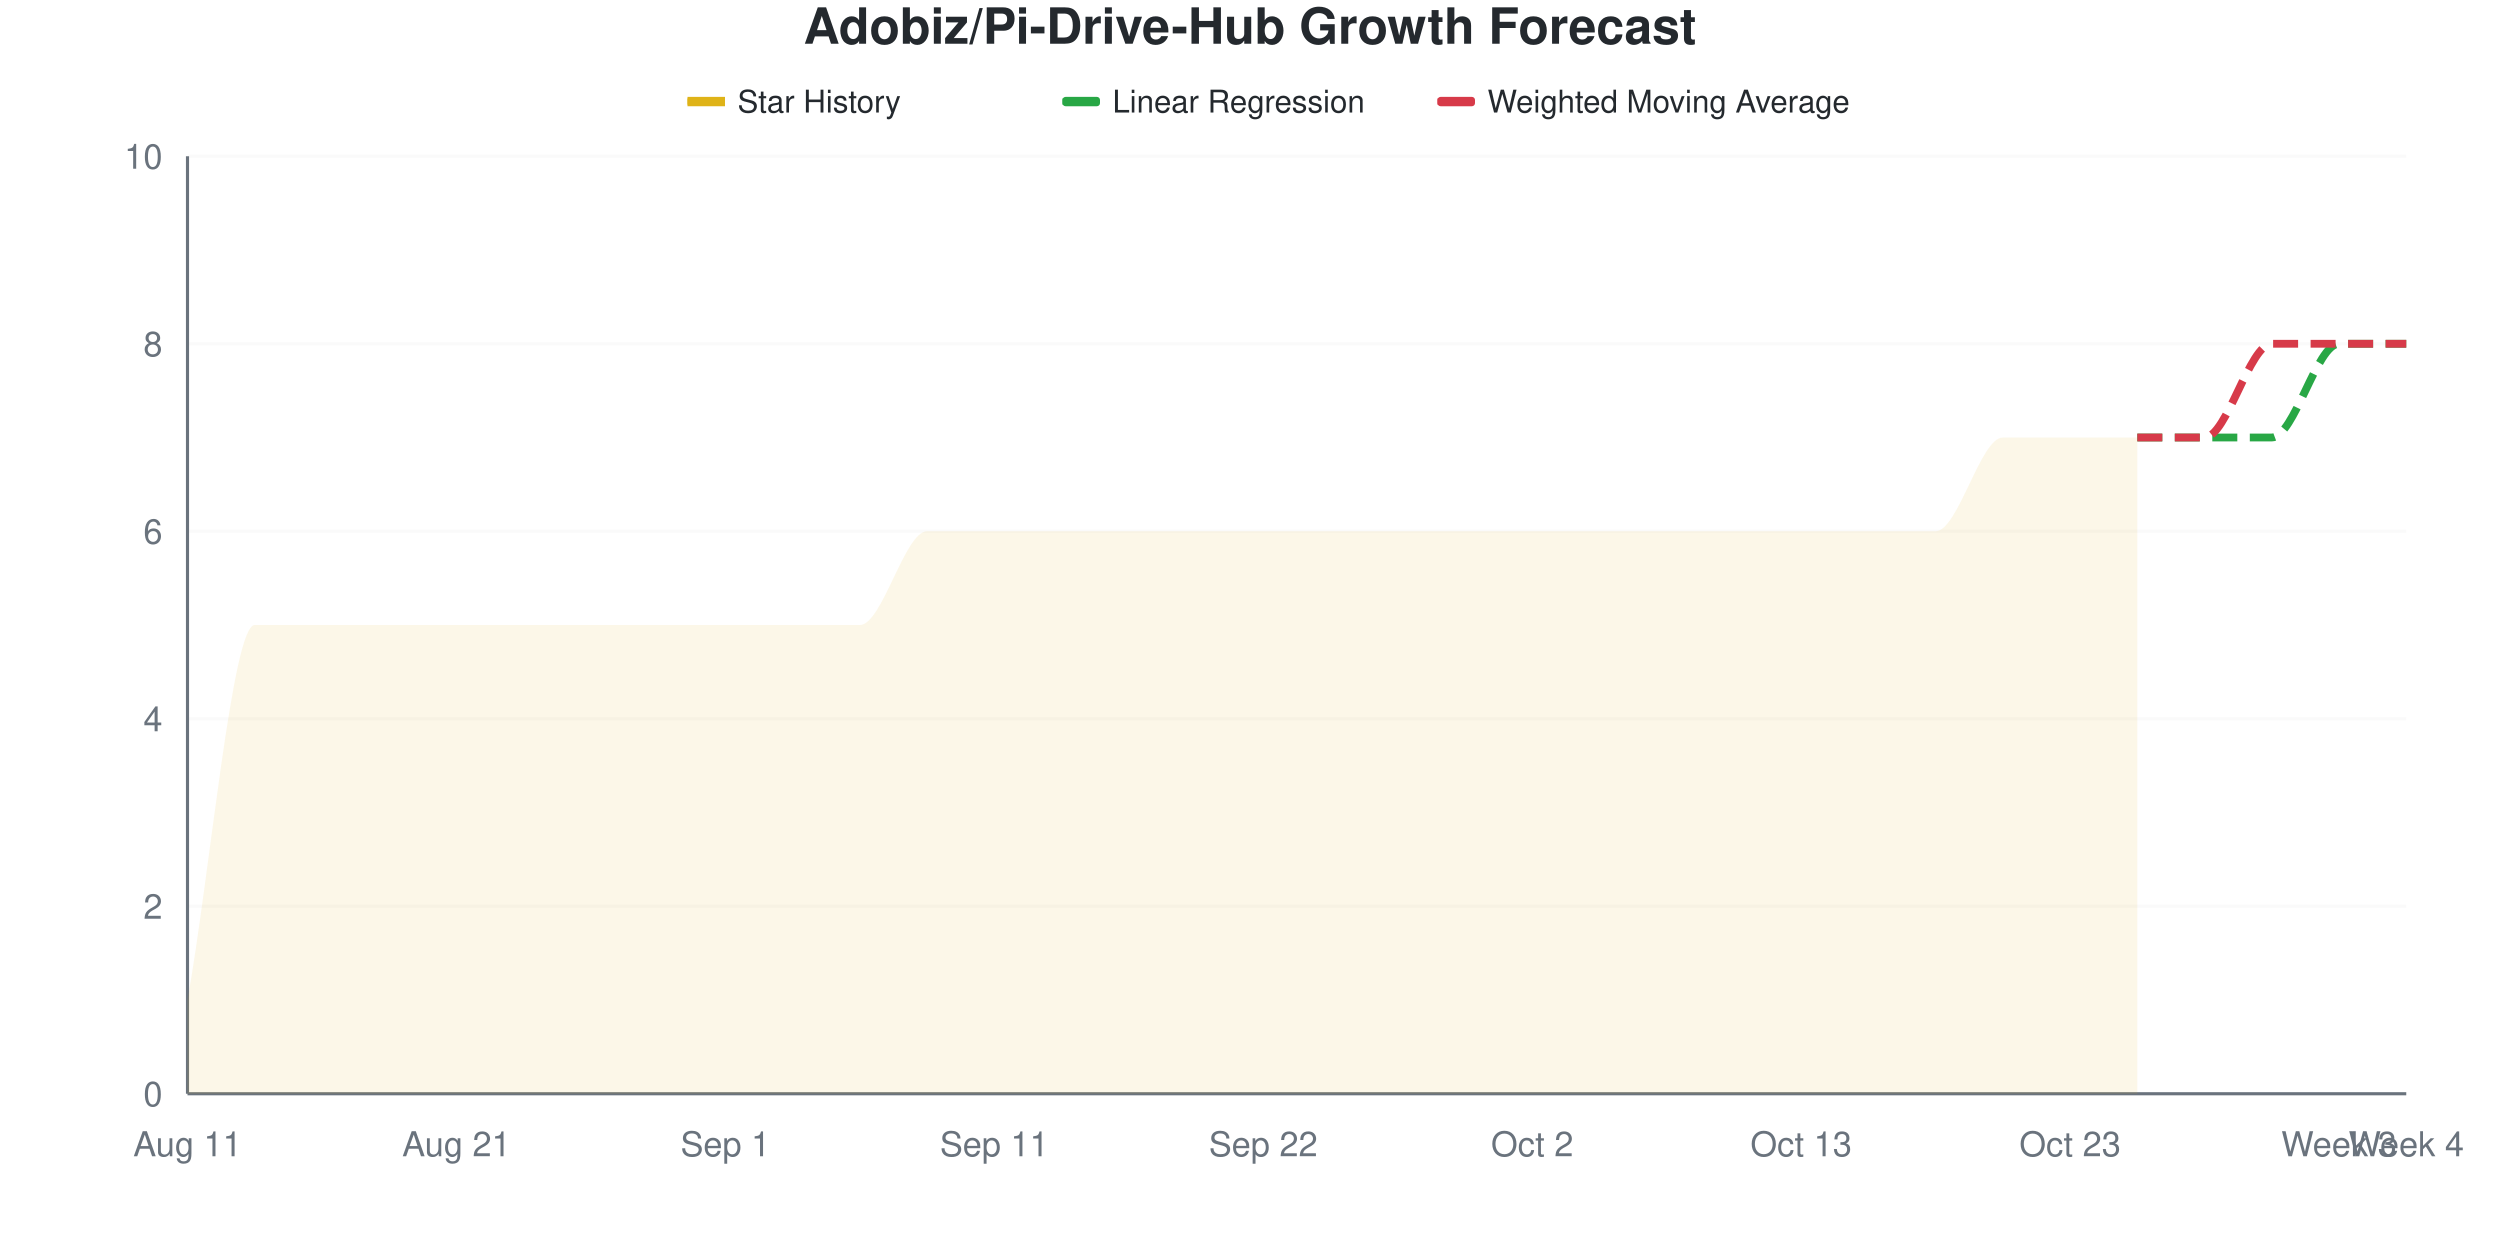
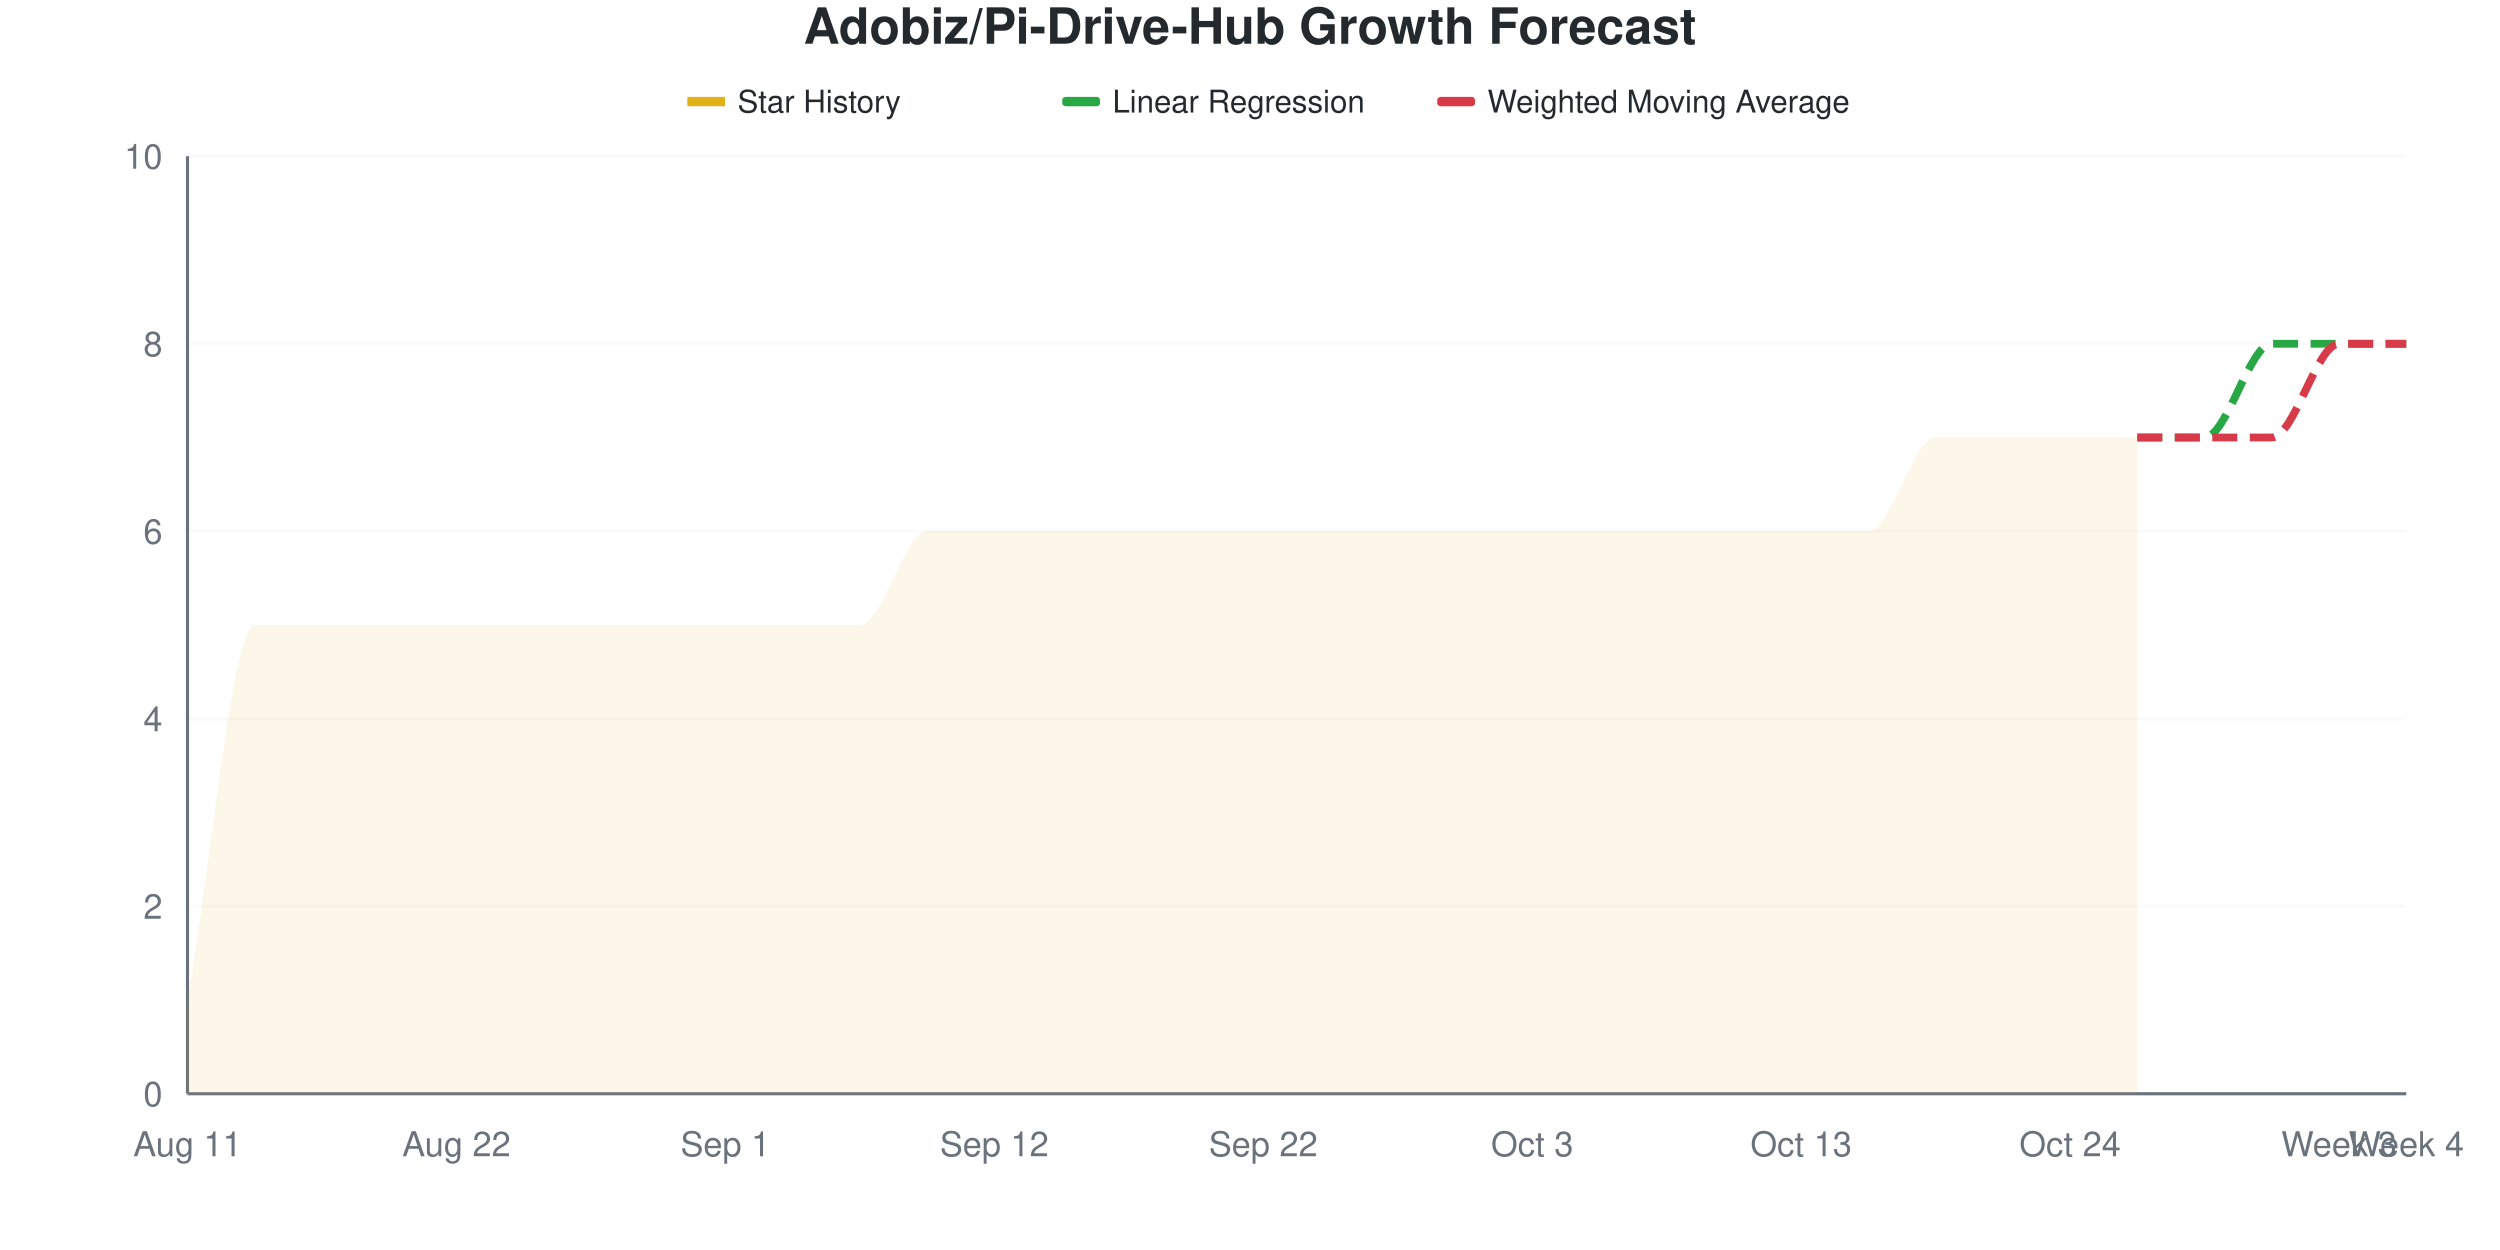
<svg xmlns="http://www.w3.org/2000/svg" viewBox="0 0 800 400" width="800" height="400">
  <style>
    @keyframes drawLine {
      to { stroke-dashoffset: 0; }
    }
    @keyframes fadeInPoint {
      from { opacity: 0; }
      to { opacity: 1; }
    }
    .data-line-0 {
      stroke-dasharray: 1178;
      stroke-dashoffset: 1178;
      animation: drawLine 2s ease-out forwards;
    }
    .data-point {
      opacity: 0;
      animation: fadeInPoint 0.5s ease-out forwards;
    }
    .chart-bg { fill: #fff; }
    .chart-text { fill: #24292e; }
    .chart-muted { fill: #6a737d; }
    .chart-grid { stroke: #eee; }
    .chart-axis { stroke: #6a737d; }
    @media (prefers-color-scheme: dark) {
      .chart-bg { fill: #0d1117; }
      .chart-text { fill: #e6edf3; }
      .chart-muted { fill: #8b949e; }
      .chart-grid { stroke: #21262d; }
      .chart-axis { stroke: #8b949e; }
    }
  </style>
  <rect width="800" height="400" class="chart-bg" />
  <text x="400" y="14" text-anchor="middle" class="chart-text" font-size="16" font-weight="bold" font-family="-apple-system, BlinkMacSystemFont, 'Segoe UI', Helvetica, Arial, sans-serif">Adobiz/Pi-Drive-Hub Growth Forecast</text>
  <g class="legend">
    <rect x="220" y="31" width="12" height="3" fill="#dfb317" />
    <line x1="220" y1="32.5" x2="232" y2="32.5" stroke="#dfb317" stroke-width="2" />
    <text x="236" y="36" class="chart-text" font-size="10" font-family="-apple-system, BlinkMacSystemFont, 'Segoe UI', Helvetica, Arial, sans-serif">Star History</text>
    <rect x="340" y="31" width="12" height="3" fill="#28a745" rx="1" />
    <line x1="340" y1="32.5" x2="352" y2="32.5" stroke="#28a745" stroke-width="2" stroke-dasharray="4,2" />
    <text x="356" y="36" class="chart-text" font-size="10" font-family="-apple-system, BlinkMacSystemFont, 'Segoe UI', Helvetica, Arial, sans-serif">Linear Regression</text>
    <rect x="460" y="31" width="12" height="3" fill="#d73a49" rx="1" />
    <line x1="460" y1="32.5" x2="472" y2="32.5" stroke="#d73a49" stroke-width="2" stroke-dasharray="4,2" />
    <text x="476" y="36" class="chart-text" font-size="10" font-family="-apple-system, BlinkMacSystemFont, 'Segoe UI', Helvetica, Arial, sans-serif">Weighted Moving Average</text>
  </g>
  <g class="grid">
    <line x1="60" y1="350" x2="770" y2="350" class="chart-grid" stroke-opacity="0.3" />
    <text x="52" y="354" text-anchor="end" class="chart-muted" font-size="11" font-family="-apple-system, BlinkMacSystemFont, 'Segoe UI', Helvetica, Arial, sans-serif">0</text>
    <line x1="60" y1="290" x2="770" y2="290" class="chart-grid" stroke-opacity="0.3" />
    <text x="52" y="294" text-anchor="end" class="chart-muted" font-size="11" font-family="-apple-system, BlinkMacSystemFont, 'Segoe UI', Helvetica, Arial, sans-serif">2</text>
    <line x1="60" y1="230" x2="770" y2="230" class="chart-grid" stroke-opacity="0.3" />
    <text x="52" y="234" text-anchor="end" class="chart-muted" font-size="11" font-family="-apple-system, BlinkMacSystemFont, 'Segoe UI', Helvetica, Arial, sans-serif">4</text>
    <line x1="60" y1="170" x2="770" y2="170" class="chart-grid" stroke-opacity="0.3" />
    <text x="52" y="174" text-anchor="end" class="chart-muted" font-size="11" font-family="-apple-system, BlinkMacSystemFont, 'Segoe UI', Helvetica, Arial, sans-serif">6</text>
    <line x1="60" y1="110" x2="770" y2="110" class="chart-grid" stroke-opacity="0.3" />
    <text x="52" y="114" text-anchor="end" class="chart-muted" font-size="11" font-family="-apple-system, BlinkMacSystemFont, 'Segoe UI', Helvetica, Arial, sans-serif">8</text>
    <line x1="60" y1="50" x2="770" y2="50" class="chart-grid" stroke-opacity="0.3" />
    <text x="52" y="54" text-anchor="end" class="chart-muted" font-size="11" font-family="-apple-system, BlinkMacSystemFont, 'Segoe UI', Helvetica, Arial, sans-serif">10</text>
  </g>
  <g class="milestones">
    
  </g>
  <g class="x-axis">
    <text x="60" y="370" text-anchor="middle" class="chart-muted" font-size="11" font-family="-apple-system, BlinkMacSystemFont, 'Segoe UI', Helvetica, Arial, sans-serif">Aug 11</text>
-     <text x="146.061" y="370" text-anchor="middle" class="chart-muted" font-size="11" font-family="-apple-system, BlinkMacSystemFont, 'Segoe UI', Helvetica, Arial, sans-serif">Aug 21</text>
+     <text x="146.061" y="370" text-anchor="middle" class="chart-muted" font-size="11" font-family="-apple-system, BlinkMacSystemFont, 'Segoe UI', Helvetica, Arial, sans-serif">Aug 22</text>
    <text x="232.121" y="370" text-anchor="middle" class="chart-muted" font-size="11" font-family="-apple-system, BlinkMacSystemFont, 'Segoe UI', Helvetica, Arial, sans-serif">Sep 1</text>
-     <text x="318.182" y="370" text-anchor="middle" class="chart-muted" font-size="11" font-family="-apple-system, BlinkMacSystemFont, 'Segoe UI', Helvetica, Arial, sans-serif">Sep 11</text>
+     <text x="318.182" y="370" text-anchor="middle" class="chart-muted" font-size="11" font-family="-apple-system, BlinkMacSystemFont, 'Segoe UI', Helvetica, Arial, sans-serif">Sep 12</text>
    <text x="404.242" y="370" text-anchor="middle" class="chart-muted" font-size="11" font-family="-apple-system, BlinkMacSystemFont, 'Segoe UI', Helvetica, Arial, sans-serif">Sep 22</text>
-     <text x="490.303" y="370" text-anchor="middle" class="chart-muted" font-size="11" font-family="-apple-system, BlinkMacSystemFont, 'Segoe UI', Helvetica, Arial, sans-serif">Oct 2</text>
+     <text x="490.303" y="370" text-anchor="middle" class="chart-muted" font-size="11" font-family="-apple-system, BlinkMacSystemFont, 'Segoe UI', Helvetica, Arial, sans-serif">Oct 3</text>
    <text x="576.364" y="370" text-anchor="middle" class="chart-muted" font-size="11" font-family="-apple-system, BlinkMacSystemFont, 'Segoe UI', Helvetica, Arial, sans-serif">Oct 13</text>
-     <text x="662.424" y="370" text-anchor="middle" class="chart-muted" font-size="11" font-family="-apple-system, BlinkMacSystemFont, 'Segoe UI', Helvetica, Arial, sans-serif">Oct 23</text>
+     <text x="662.424" y="370" text-anchor="middle" class="chart-muted" font-size="11" font-family="-apple-system, BlinkMacSystemFont, 'Segoe UI', Helvetica, Arial, sans-serif">Oct 24</text>
    <text x="748.485" y="370" text-anchor="middle" class="chart-muted" font-size="11" font-family="-apple-system, BlinkMacSystemFont, 'Segoe UI', Helvetica, Arial, sans-serif">Week 3</text>
    <text x="770" y="370" text-anchor="middle" class="chart-muted" font-size="11" font-family="-apple-system, BlinkMacSystemFont, 'Segoe UI', Helvetica, Arial, sans-serif">Week 4</text>
  </g>
  <line x1="60" y1="50" x2="60" y2="350" class="chart-axis" stroke-width="1" />
  <line x1="60" y1="350" x2="770" y2="350" class="chart-axis" stroke-width="1" />
-   <path d="M60,350 L60,320 C67.172,280 74.343,200 81.515,200 C88.687,200 95.859,200 103.03,200 C110.202,200 117.374,200 124.545,200 C131.717,200 138.889,200 146.061,200 C153.232,200 160.404,200 167.576,200 C174.747,200 181.919,200 189.091,200 C196.263,200 203.434,200 210.606,200 C217.778,200 224.949,200 232.121,200 C239.293,200 246.465,200 253.636,200 C260.808,200 267.98,200 275.152,200 C282.323,200 289.495,170 296.667,170 C303.838,170 311.01,170 318.182,170 C325.354,170 332.525,170 339.697,170 C346.869,170 354.04,170 361.212,170 C368.384,170 375.556,170 382.727,170 C389.899,170 397.071,170 404.242,170 C411.414,170 418.586,170 425.758,170 C432.929,170 440.101,170 447.273,170 C454.444,170 461.616,170 468.788,170 C475.96,170 483.131,170 490.303,170 C497.475,170 504.646,170 511.818,170 C518.99,170 526.162,170 533.333,170 C540.505,170 547.677,170 554.848,170 C562.02,170 569.192,170 576.364,170 C583.535,170 590.707,170 597.879,170 C605.051,170 612.222,170 619.394,170 C626.566,170 633.737,140 640.909,140 C648.081,140 655.253,140 662.424,140 C669.596,140 676.768,140 683.939,140 L683.939,350 L60,350 Z" fill="#dfb317" fill-opacity="0.1" />
-   <path d="M60,350 L60,320 C67.172,280 74.343,200 81.515,200 C88.687,200 95.859,200 103.03,200 C110.202,200 117.374,200 124.545,200 C131.717,200 138.889,200 146.061,200 C153.232,200 160.404,200 167.576,200 C174.747,200 181.919,200 189.091,200 C196.263,200 203.434,200 210.606,200 C217.778,200 224.949,200 232.121,200 C239.293,200 246.465,200 253.636,200 C260.808,200 267.98,200 275.152,200 C282.323,200 289.495,170 296.667,170 C303.838,170 311.01,170 318.182,170 C325.354,170 332.525,170 339.697,170 C346.869,170 354.04,170 361.212,170 C368.384,170 375.556,170 382.727,170 C389.899,170 397.071,170 404.242,170 C411.414,170 418.586,170 425.758,170 C432.929,170 440.101,170 447.273,170 C454.444,170 461.616,170 468.788,170 C475.96,170 483.131,170 490.303,170 C497.475,170 504.646,170 511.818,170 C518.99,170 526.162,170 533.333,170 C540.505,170 547.677,170 554.848,170 C562.02,170 569.192,170 576.364,170 C583.535,170 590.707,170 597.879,170 C605.051,170 612.222,170 619.394,170 C626.566,170 633.737,140 640.909,140 C648.081,140 655.253,140 662.424,140 C669.596,140 676.768,140 683.939,140" fill="none" stroke="#dfb317" stroke-width="2.5" class="data-line-0" />
-   <path d="M683.939,140 C691.111,140 698.283,140 705.455,140 C712.626,140 719.798,140 726.97,140 C734.141,140 741.313,110 748.485,110 C755.657,110 762.828,110 770,110" fill="none" stroke="#28a745" stroke-width="2.5" stroke-dasharray="8,4" />
-   <path d="M683.939,140 C691.111,140 698.283,140 705.455,140 C712.626,140 719.798,110 726.97,110 C734.141,110 741.313,110 748.485,110 C755.657,110 762.828,110 770,110" fill="none" stroke="#d73a49" stroke-width="2.5" stroke-dasharray="8,4" />
+   <path d="M60,350 L60,320 C67.172,280 74.343,200 81.515,200 C88.687,200 95.859,200 103.03,200 C110.202,200 117.374,200 124.545,200 C131.717,200 138.889,200 146.061,200 C153.232,200 160.404,200 167.576,200 C174.747,200 181.919,200 189.091,200 C196.263,200 203.434,200 210.606,200 C217.778,200 224.949,200 232.121,200 C239.293,200 246.465,200 253.636,200 C260.808,200 267.98,200 275.152,200 C282.323,200 289.495,170 296.667,170 C303.838,170 311.01,170 318.182,170 C325.354,170 332.525,170 339.697,170 C346.869,170 354.04,170 361.212,170 C368.384,170 375.556,170 382.727,170 C389.899,170 397.071,170 404.242,170 C411.414,170 418.586,170 425.758,170 C432.929,170 440.101,170 447.273,170 C454.444,170 461.616,170 468.788,170 C475.96,170 483.131,170 490.303,170 C497.475,170 504.646,170 511.818,170 C518.99,170 526.162,170 533.333,170 C540.505,170 547.677,170 554.848,170 C562.02,170 569.192,170 576.364,170 C583.535,170 590.707,170 597.879,170 C605.051,170 612.222,140 619.394,140 C626.566,140 633.737,140 640.909,140 C648.081,140 655.253,140 662.424,140 C669.596,140 676.768,140 683.939,140 L683.939,350 L60,350 Z" fill="#dfb317" fill-opacity="0.1" />
+   <path d="M60,350 L60,320 C67.172,280 74.343,200 81.515,200 C88.687,200 95.859,200 103.03,200 C110.202,200 117.374,200 124.545,200 C131.717,200 138.889,200 146.061,200 C153.232,200 160.404,200 167.576,200 C174.747,200 181.919,200 189.091,200 C196.263,200 203.434,200 210.606,200 C217.778,200 224.949,200 232.121,200 C239.293,200 246.465,200 253.636,200 C260.808,200 267.98,200 275.152,200 C282.323,200 289.495,170 296.667,170 C303.838,170 311.01,170 318.182,170 C325.354,170 332.525,170 339.697,170 C346.869,170 354.04,170 361.212,170 C368.384,170 375.556,170 382.727,170 C389.899,170 397.071,170 404.242,170 C411.414,170 418.586,170 425.758,170 C432.929,170 440.101,170 447.273,170 C454.444,170 461.616,170 468.788,170 C475.96,170 483.131,170 490.303,170 C497.475,170 504.646,170 511.818,170 C518.99,170 526.162,170 533.333,170 C540.505,170 547.677,170 554.848,170 C562.02,170 569.192,170 576.364,170 C583.535,170 590.707,170 597.879,170 C605.051,170 612.222,140 619.394,140 C626.566,140 633.737,140 640.909,140 C648.081,140 655.253,140 662.424,140 C669.596,140 676.768,140 683.939,140" fill="none" stroke="#dfb317" stroke-width="2.5" class="data-line-0" />
+   <path d="M683.939,140 C691.111,140 698.283,140 705.455,140 C712.626,140 719.798,110 726.97,110 C734.141,110 741.313,110 748.485,110 C755.657,110 762.828,110 770,110" fill="none" stroke="#28a745" stroke-width="2.5" stroke-dasharray="8,4" />
+   <path d="M683.939,140 C691.111,140 698.283,140 705.455,140 C712.626,140 719.798,140 726.97,140 C734.141,140 741.313,110 748.485,110 C755.657,110 762.828,110 770,110" fill="none" stroke="#d73a49" stroke-width="2.5" stroke-dasharray="8,4" />
  <g class="points">
    <circle cx="60" cy="320" r="4" fill="#dfb317" class="data-point" style="animation-delay: 1.50s" />
    <circle cx="81.515" cy="200" r="4" fill="#dfb317" class="data-point" style="animation-delay: 1.55s" />
    <circle cx="103.03" cy="200" r="4" fill="#dfb317" class="data-point" style="animation-delay: 1.60s" />
    <circle cx="124.545" cy="200" r="4" fill="#dfb317" class="data-point" style="animation-delay: 1.65s" />
    <circle cx="146.061" cy="200" r="4" fill="#dfb317" class="data-point" style="animation-delay: 1.70s" />
    <circle cx="167.576" cy="200" r="4" fill="#dfb317" class="data-point" style="animation-delay: 1.75s" />
    <circle cx="189.091" cy="200" r="4" fill="#dfb317" class="data-point" style="animation-delay: 1.80s" />
    <circle cx="210.606" cy="200" r="4" fill="#dfb317" class="data-point" style="animation-delay: 1.85s" />
    <circle cx="232.121" cy="200" r="4" fill="#dfb317" class="data-point" style="animation-delay: 1.90s" />
    <circle cx="253.636" cy="200" r="4" fill="#dfb317" class="data-point" style="animation-delay: 1.95s" />
    <circle cx="275.152" cy="200" r="4" fill="#dfb317" class="data-point" style="animation-delay: 2.00s" />
    <circle cx="296.667" cy="170" r="4" fill="#dfb317" class="data-point" style="animation-delay: 2.05s" />
    <circle cx="318.182" cy="170" r="4" fill="#dfb317" class="data-point" style="animation-delay: 2.10s" />
    <circle cx="339.697" cy="170" r="4" fill="#dfb317" class="data-point" style="animation-delay: 2.15s" />
    <circle cx="361.212" cy="170" r="4" fill="#dfb317" class="data-point" style="animation-delay: 2.20s" />
    <circle cx="382.727" cy="170" r="4" fill="#dfb317" class="data-point" style="animation-delay: 2.25s" />
    <circle cx="404.242" cy="170" r="4" fill="#dfb317" class="data-point" style="animation-delay: 2.30s" />
    <circle cx="425.758" cy="170" r="4" fill="#dfb317" class="data-point" style="animation-delay: 2.35s" />
    <circle cx="447.273" cy="170" r="4" fill="#dfb317" class="data-point" style="animation-delay: 2.40s" />
    <circle cx="468.788" cy="170" r="4" fill="#dfb317" class="data-point" style="animation-delay: 2.45s" />
    <circle cx="490.303" cy="170" r="4" fill="#dfb317" class="data-point" style="animation-delay: 2.50s" />
    <circle cx="511.818" cy="170" r="4" fill="#dfb317" class="data-point" style="animation-delay: 2.55s" />
    <circle cx="533.333" cy="170" r="4" fill="#dfb317" class="data-point" style="animation-delay: 2.60s" />
    <circle cx="554.848" cy="170" r="4" fill="#dfb317" class="data-point" style="animation-delay: 2.65s" />
    <circle cx="576.364" cy="170" r="4" fill="#dfb317" class="data-point" style="animation-delay: 2.70s" />
    <circle cx="597.879" cy="170" r="4" fill="#dfb317" class="data-point" style="animation-delay: 2.75s" />
-     <circle cx="619.394" cy="170" r="4" fill="#dfb317" class="data-point" style="animation-delay: 2.80s" />
+     <circle cx="619.394" cy="140" r="4" fill="#dfb317" class="data-point" style="animation-delay: 2.80s" />
    <circle cx="640.909" cy="140" r="4" fill="#dfb317" class="data-point" style="animation-delay: 2.85s" />
    <circle cx="662.424" cy="140" r="4" fill="#dfb317" class="data-point" style="animation-delay: 2.90s" />
    <circle cx="683.939" cy="140" r="4" fill="#dfb317" class="data-point" style="animation-delay: 2.95s" />
  </g>
</svg>
